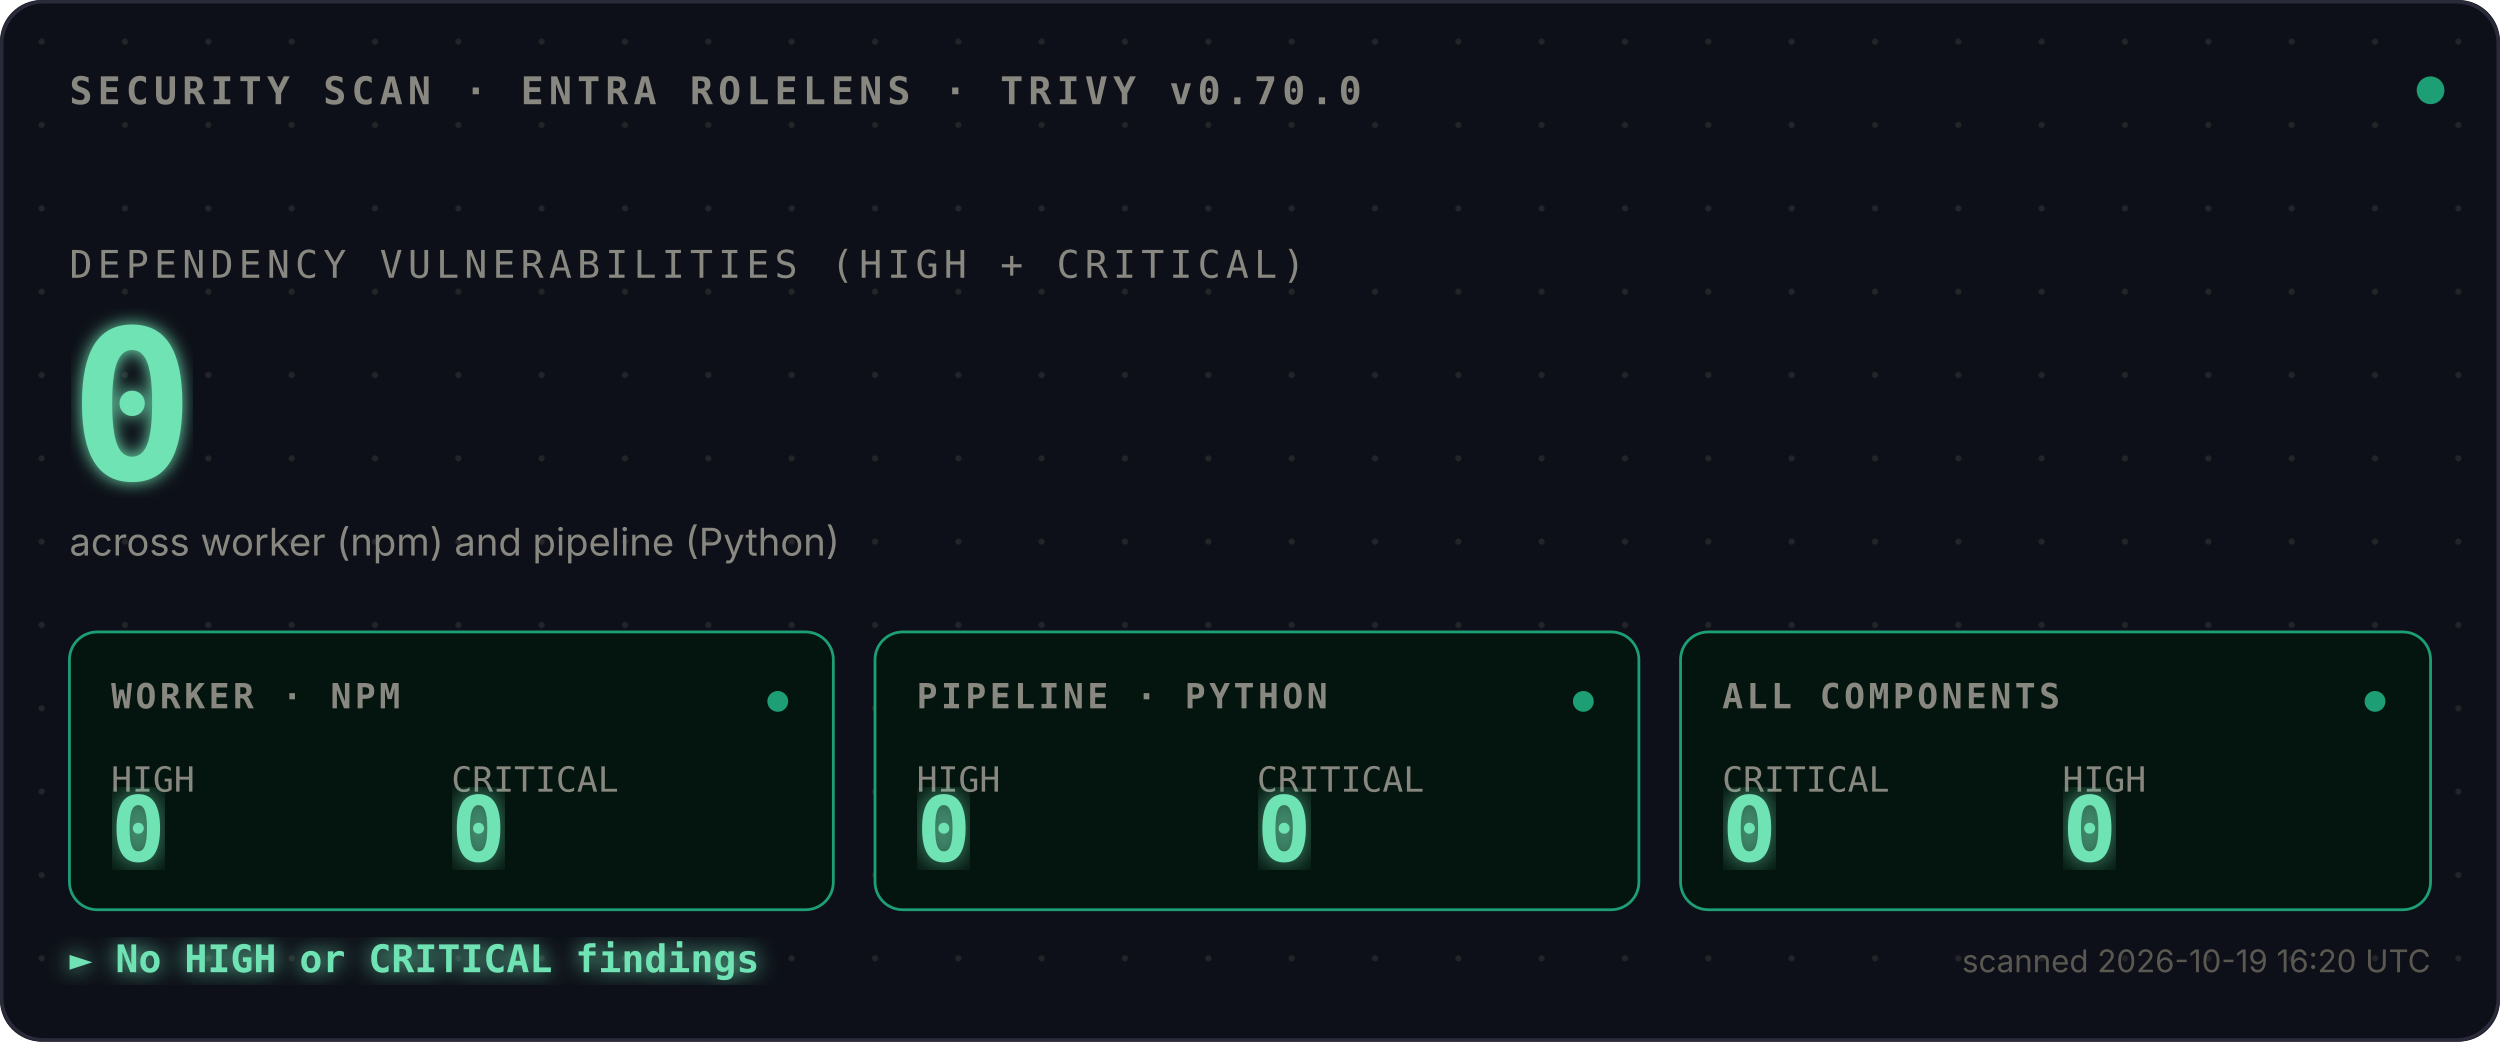
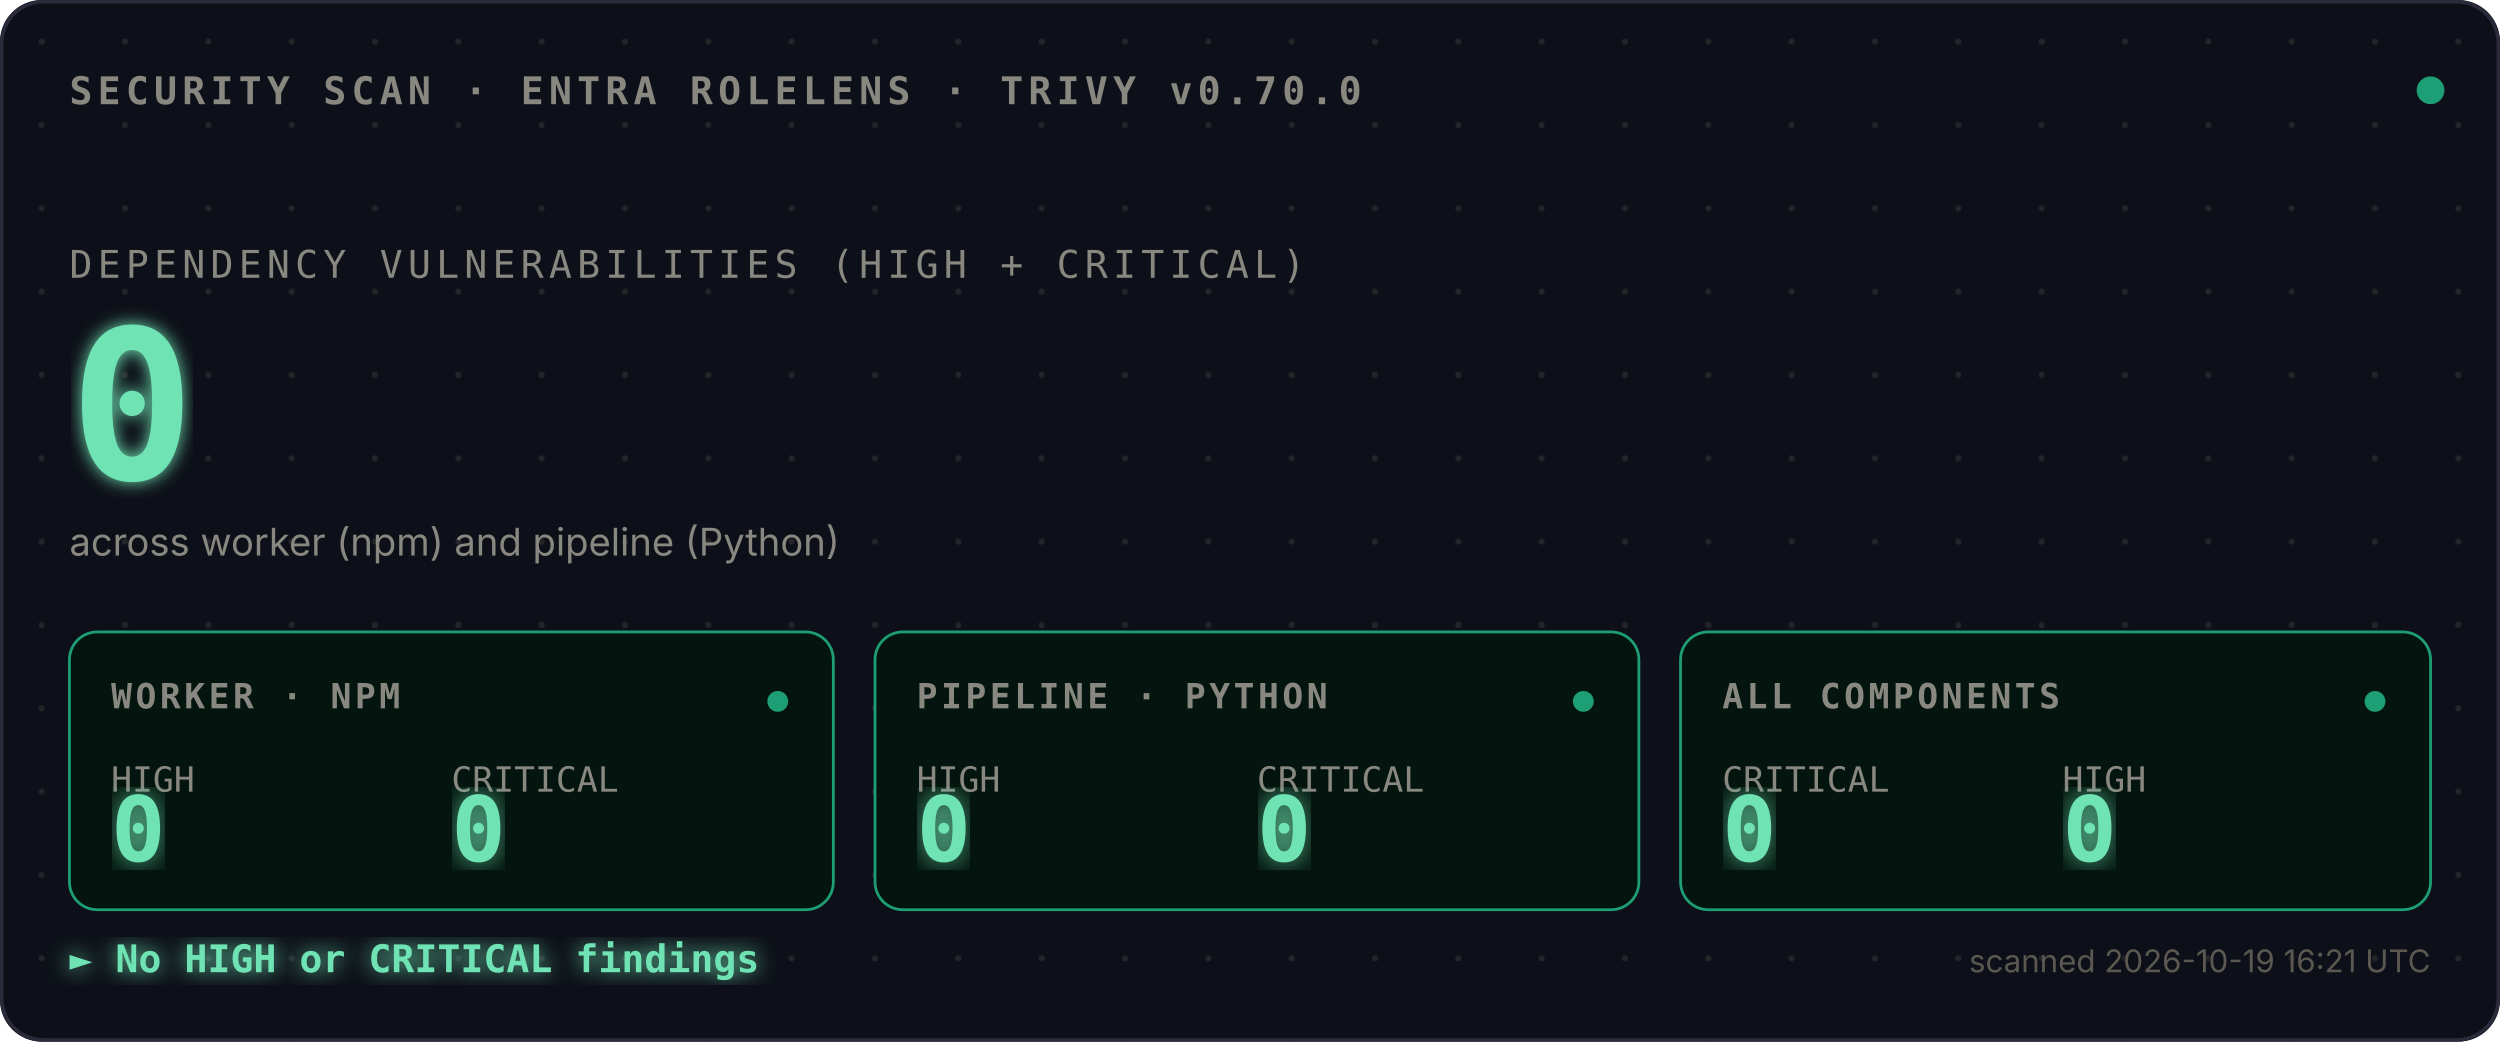
<svg xmlns="http://www.w3.org/2000/svg" viewBox="0 0 720 300">
  <defs>
    <style>
      .mono{font-family:ui-monospace,SFMono-Regular,Menlo,monospace}
      .sans{font-family:-apple-system,BlinkMacSystemFont,sans-serif}
      .bold{font-weight:700}
    </style>
    <pattern id="dots" width="24" height="24" patternUnits="userSpaceOnUse">
      <circle cx="12" cy="12" r="0.9" fill="#444441" opacity="0.4" />
    </pattern>
    <filter id="glow">
      <feGaussianBlur stdDeviation="2.5" result="blur" />
      <feMerge>
        <feMergeNode in="blur" />
        <feMergeNode in="SourceGraphic" />
      </feMerge>
    </filter>
    <filter id="glow-soft">
      <feGaussianBlur stdDeviation="4" result="blur" />
      <feMerge>
        <feMergeNode in="blur" />
        <feMergeNode in="SourceGraphic" />
      </feMerge>
    </filter>
    <filter id="glow-verdict">
      <feGaussianBlur stdDeviation="3" result="blur" />
      <feMerge>
        <feMergeNode in="blur" />
        <feMergeNode in="SourceGraphic" />
      </feMerge>
    </filter>
    <linearGradient id="scan-beam" x1="0" x2="1" y1="0" y2="0">
      <stop offset="0%" stop-color="#1D9E75" stop-opacity="0" />
      <stop offset="40%" stop-color="#1D9E75" stop-opacity="0.1" />
      <stop offset="50%" stop-color="#ffffff" stop-opacity="0.2" />
      <stop offset="60%" stop-color="#1D9E75" stop-opacity="0.1" />
      <stop offset="100%" stop-color="#1D9E75" stop-opacity="0" />
    </linearGradient>
    <clipPath id="tiles-clip">
      <rect x="20" y="182" width="680" height="80" />
    </clipPath>
  </defs>
  <rect width="720" height="300" fill="#0D1018" rx="12" />
  <rect width="720" height="300" fill="url(#dots)" rx="12" />
  <rect x="0.5" y="0.5" width="719" height="299" fill="none" stroke="#2A2A3A" stroke-width="1" rx="12" />
  <text x="20" y="30" class="mono bold" font-size="11" fill="#888780" letter-spacing="1.5">SECURITY SCAN · ENTRA ROLELENS · TRIVY v0.70.0</text>
  <circle cx="700" cy="26" r="4" fill="#1D9E75">
    <animate attributeName="opacity" values="1;0.35;1" dur="2.4s" repeatCount="indefinite" />
  </circle>
  <text x="20" y="80" class="mono" font-size="11" fill="#888780" letter-spacing="1.5">DEPENDENCY VULNERABILITIES (HIGH + CRITICAL)</text>
  <text x="20" y="138" class="mono bold" font-size="60" fill="#6FE3B4" filter="url(#glow)">
    0
    <animate attributeName="opacity" values="0;1" dur="0.7s" fill="freeze" />
  </text>
  <text x="20" y="160" class="sans" font-size="11" fill="#888780">across worker (npm) and pipeline (Python)</text>
  <rect x="-120" y="182" width="120" height="80" fill="url(#scan-beam)" clip-path="url(#tiles-clip)">
    <animate attributeName="x" values="-120;720;-120" dur="3.6s" repeatCount="indefinite" calcMode="linear" />
  </rect>
  <g transform="translate(20,182)">
    <rect width="220" height="80" fill="#03150E" stroke="#1D9E75" stroke-width="0.8" rx="8" />
    <text x="12" y="22" class="mono bold" font-size="10" fill="#888780" letter-spacing="1">WORKER · NPM</text>
    <text x="12" y="46" class="mono" font-size="10" fill="#888780">HIGH</text>
    <text x="12" y="66" class="mono bold" font-size="26" fill="#6FE3B4" filter="url(#glow-soft)">0</text>
    <text x="110" y="46" class="mono" font-size="10" fill="#888780">CRITICAL</text>
    <text x="110" y="66" class="mono bold" font-size="26" fill="#6FE3B4" filter="url(#glow-soft)">0</text>
    <circle cx="204" cy="20" r="3" fill="#1D9E75">
      <animate attributeName="opacity" values="1;0.3;1" dur="2.4s" repeatCount="indefinite" />
    </circle>
  </g>
  <g transform="translate(252,182)">
    <rect width="220" height="80" fill="#03150E" stroke="#1D9E75" stroke-width="0.8" rx="8" />
    <text x="12" y="22" class="mono bold" font-size="10" fill="#888780" letter-spacing="1">PIPELINE · PYTHON</text>
    <text x="12" y="46" class="mono" font-size="10" fill="#888780">HIGH</text>
    <text x="12" y="66" class="mono bold" font-size="26" fill="#6FE3B4" filter="url(#glow-soft)">0</text>
    <text x="110" y="46" class="mono" font-size="10" fill="#888780">CRITICAL</text>
    <text x="110" y="66" class="mono bold" font-size="26" fill="#6FE3B4" filter="url(#glow-soft)">0</text>
    <circle cx="204" cy="20" r="3" fill="#1D9E75">
      <animate attributeName="opacity" values="1;0.3;1" dur="2.4s" begin="0.8s" repeatCount="indefinite" />
    </circle>
  </g>
  <g transform="translate(484,182)">
    <rect width="216" height="80" fill="#03150E" stroke="#1D9E75" stroke-width="0.8" rx="8" />
    <text x="12" y="22" class="mono bold" font-size="10" fill="#888780" letter-spacing="1">ALL COMPONENTS</text>
    <text x="12" y="46" class="mono" font-size="10" fill="#888780">CRITICAL</text>
    <text x="12" y="66" class="mono bold" font-size="26" fill="#6FE3B4" filter="url(#glow-soft)">0</text>
    <text x="110" y="46" class="mono" font-size="10" fill="#888780">HIGH</text>
    <text x="110" y="66" class="mono bold" font-size="26" fill="#6FE3B4" filter="url(#glow-soft)">0</text>
    <circle cx="200" cy="20" r="3" fill="#1D9E75">
      <animate attributeName="opacity" values="1;0.3;1" dur="2.4s" begin="1.6s" repeatCount="indefinite" />
    </circle>
  </g>
  <text x="20" y="280" class="mono bold" font-size="11" fill="#6FE3B4" filter="url(#glow-verdict)">► No HIGH or CRITICAL findings</text>
-   <text x="700" y="280" class="sans" font-size="9" fill="#5A5850" text-anchor="end">scanned 2026-10-19 16:20 UTC</text>
+   <text x="700" y="280" class="sans" font-size="9" fill="#5A5850" text-anchor="end">scanned 2026-10-19 16:21 UTC</text>
</svg>
